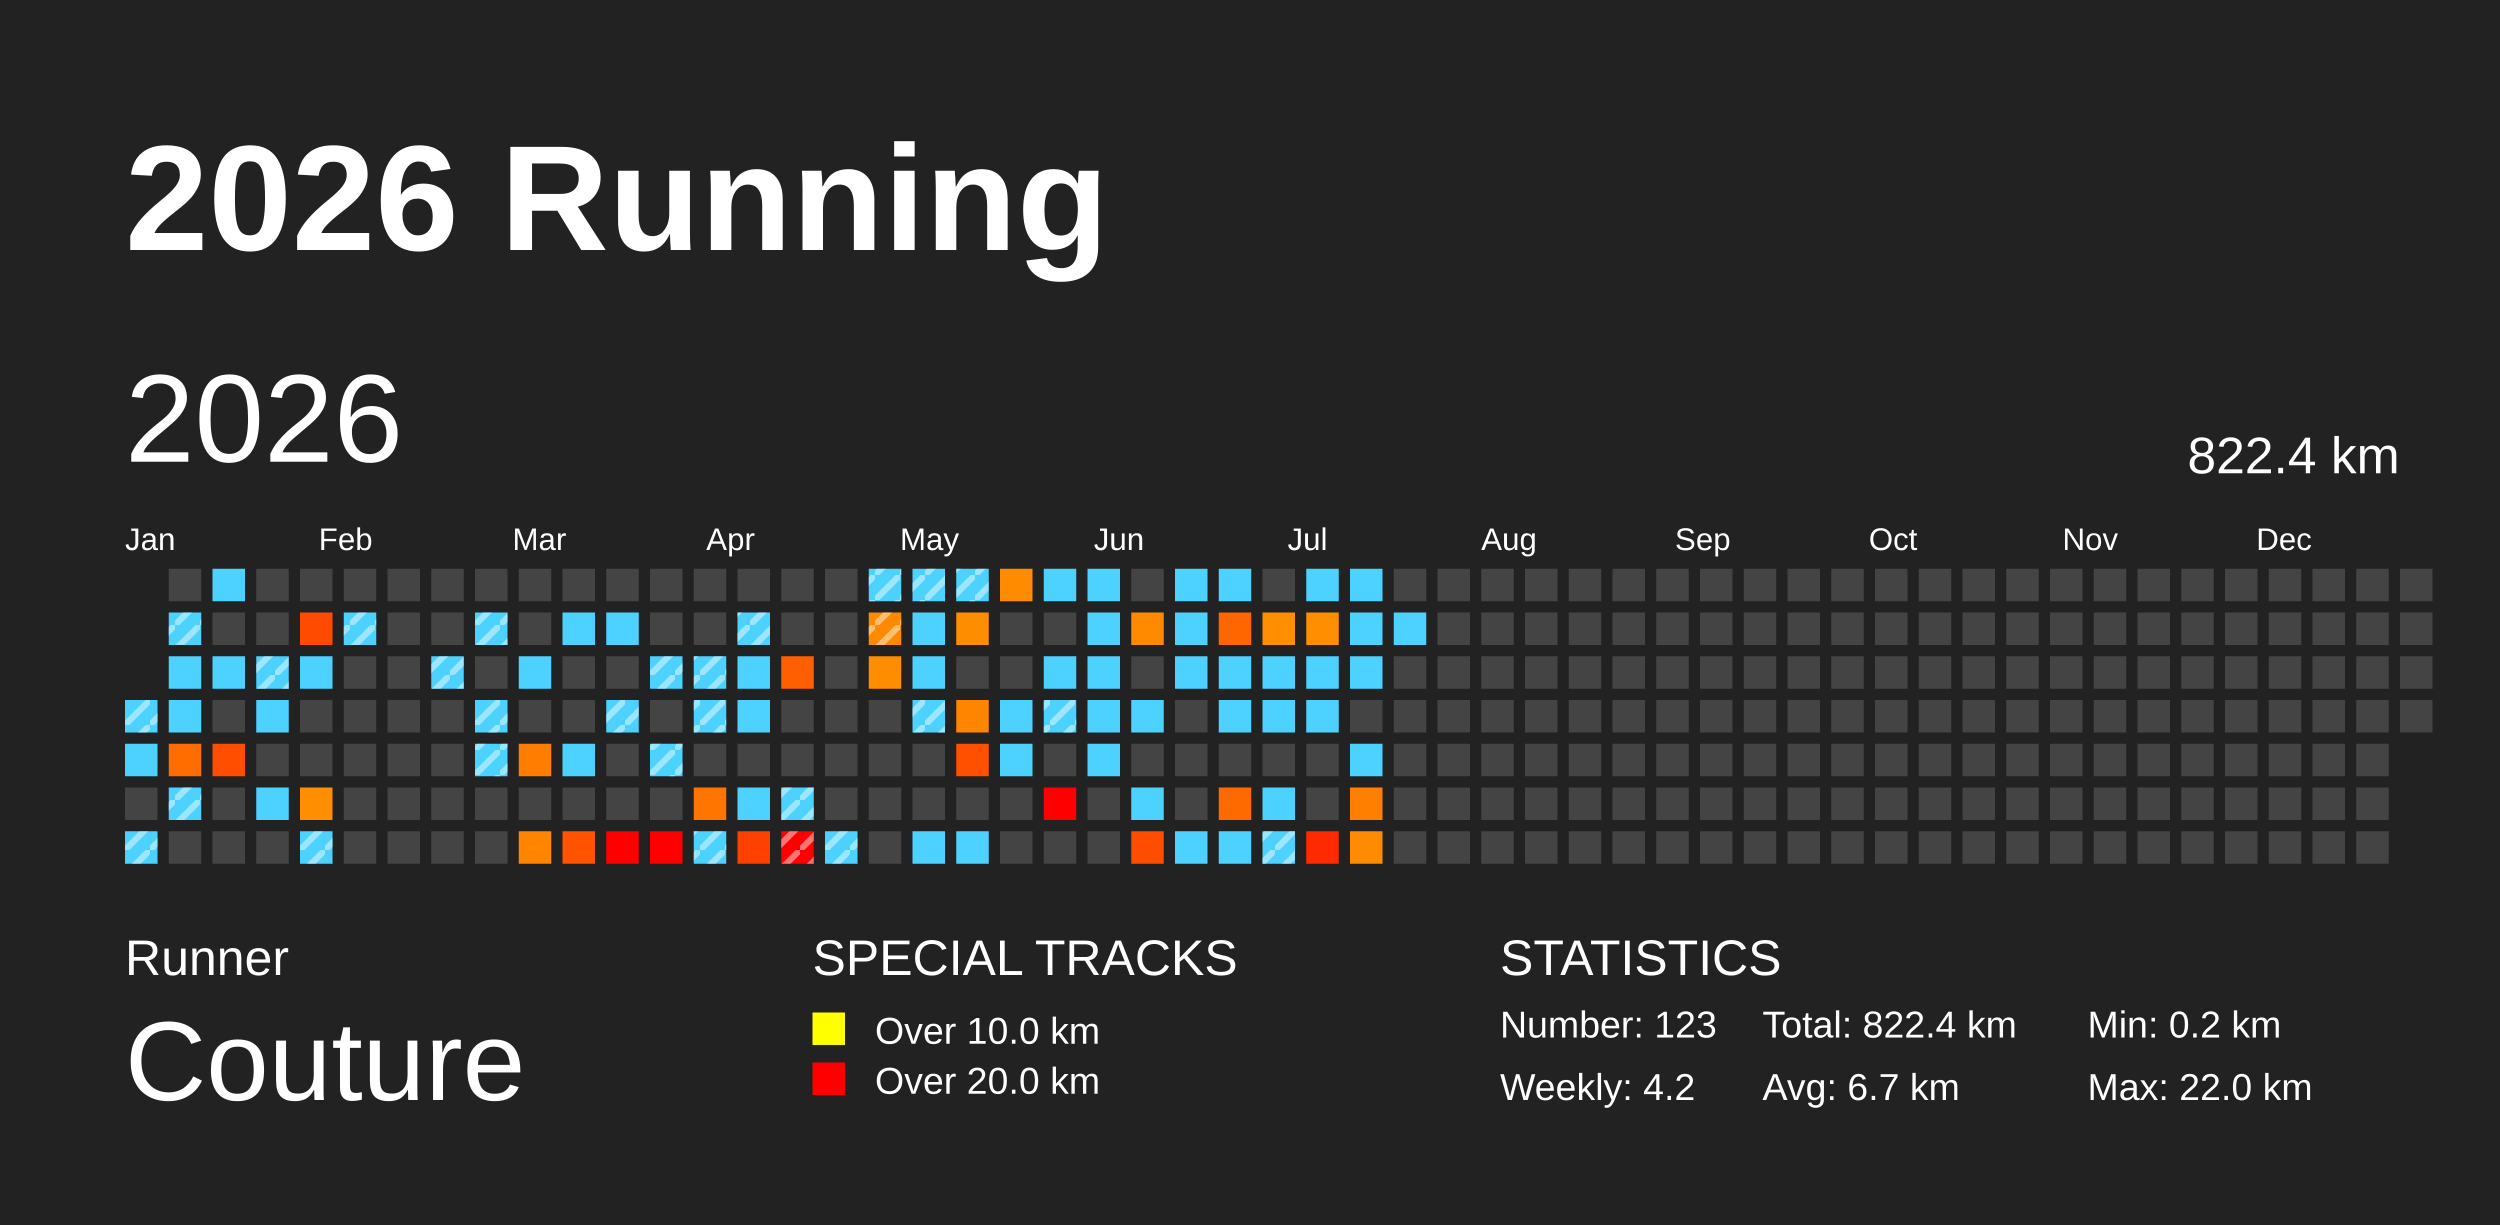
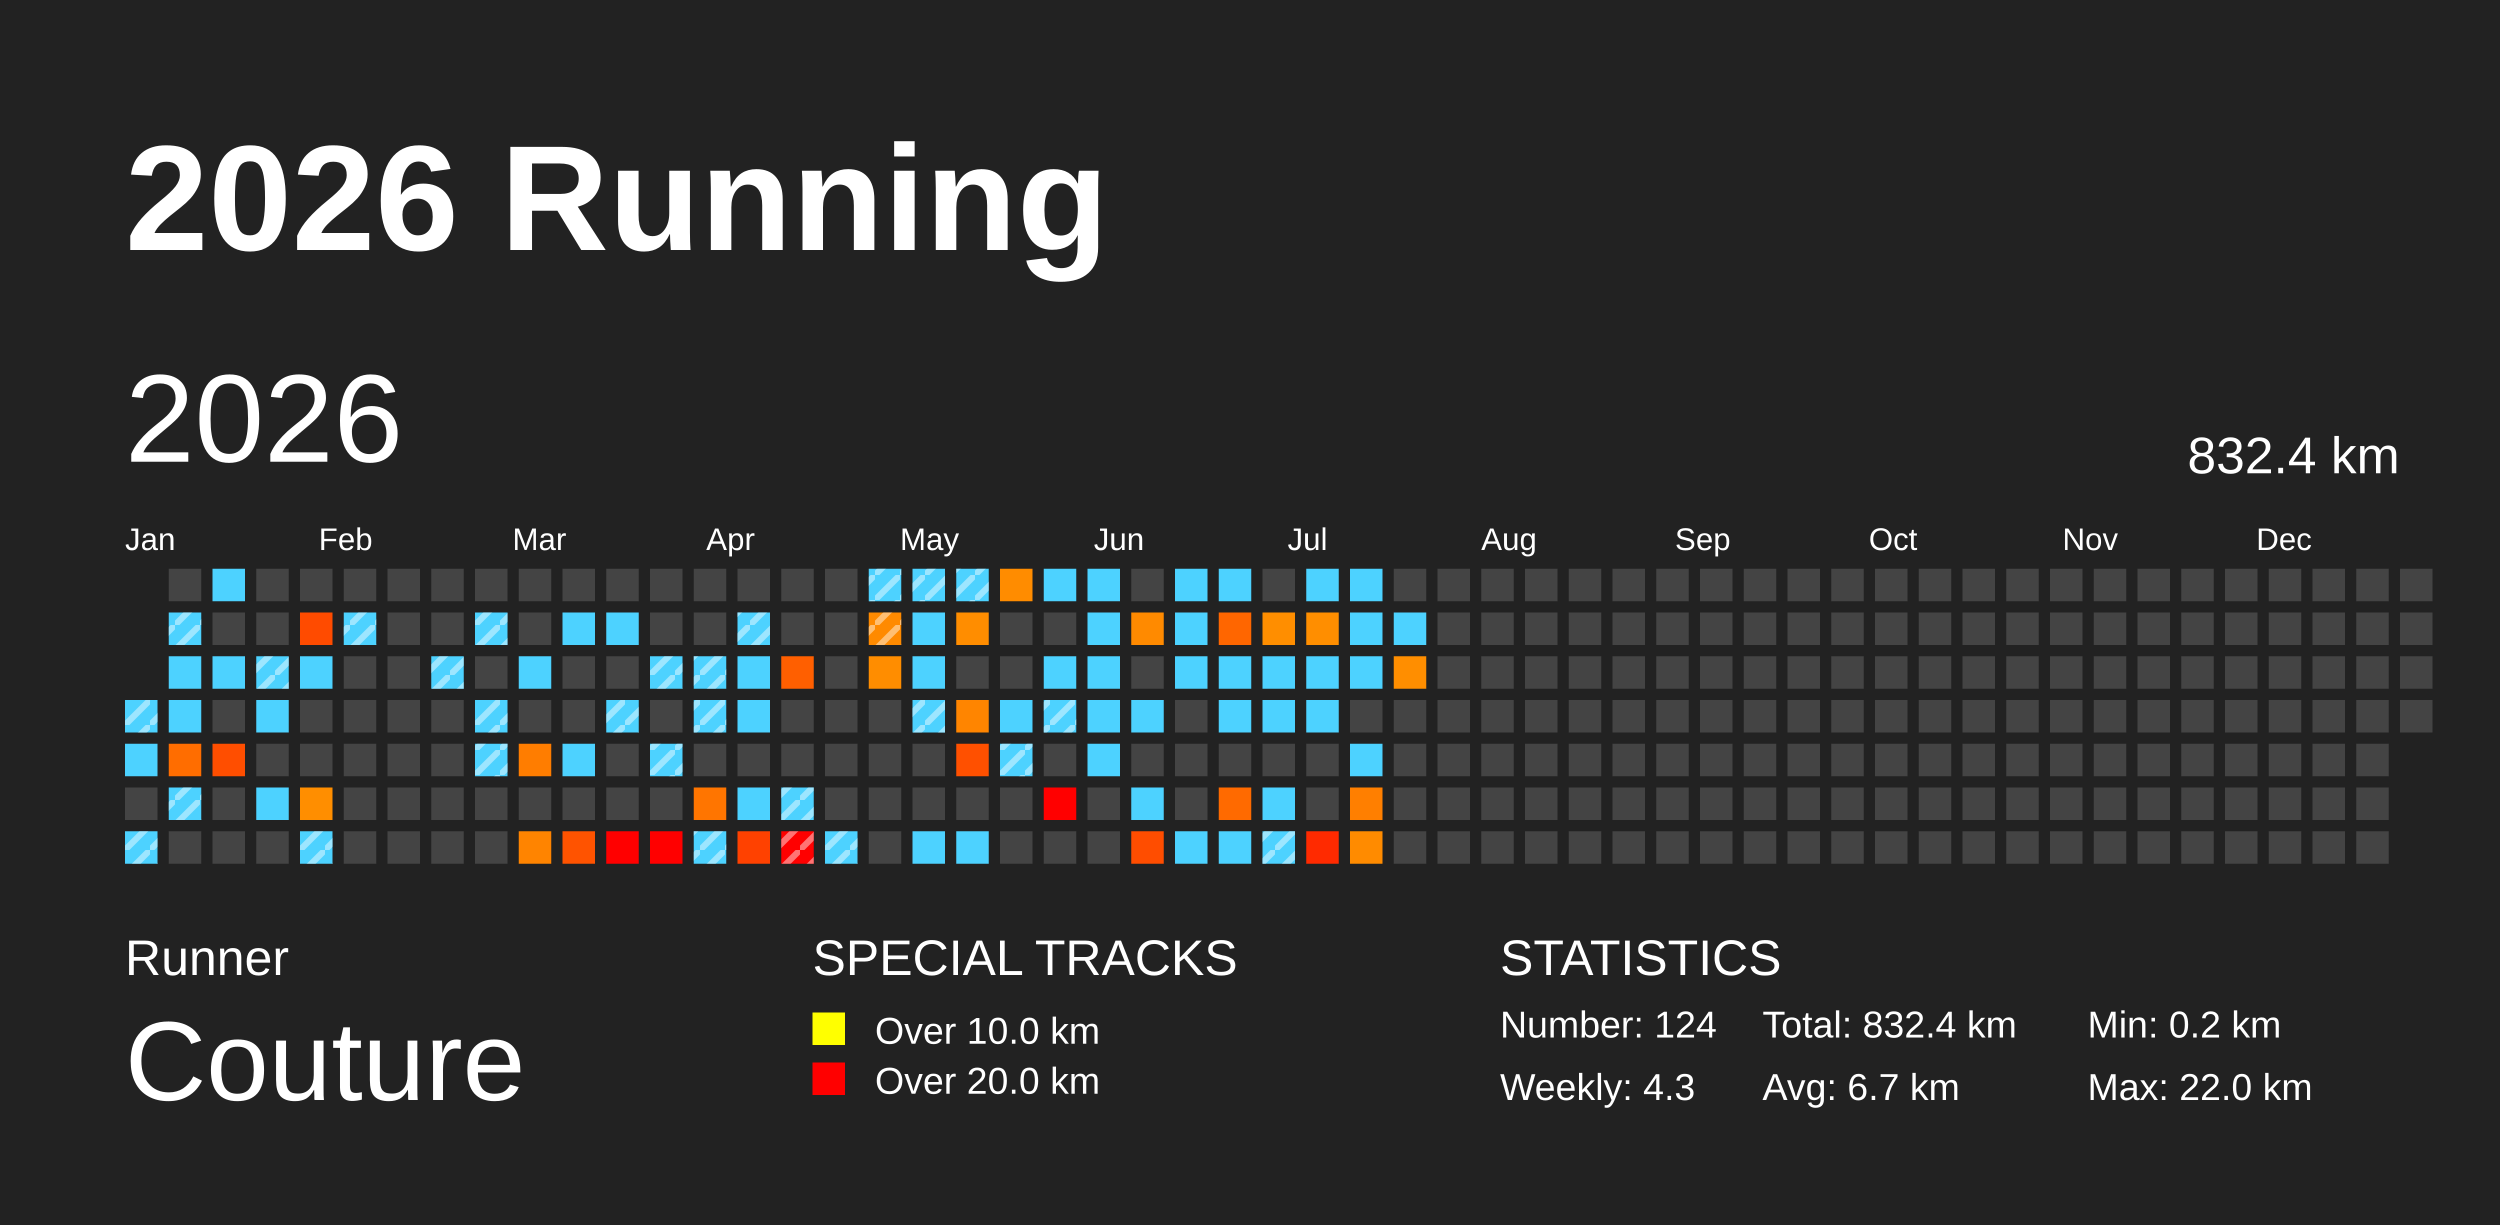
<svg xmlns="http://www.w3.org/2000/svg" baseProfile="full" height="98mm" version="1.1" viewBox="0,0,200,98" width="200mm">
  <defs>
    <pattern height="2" id="indoor-stripe" patternUnits="userSpaceOnUse" width="2">
      <line stroke="white" stroke-opacity="0.45" stroke-width="0.5" x1="0" x2="2" y1="2" y2="0" />
    </pattern>
  </defs>
  <rect fill="#222222" height="98" width="200" x="0" y="0" />
  <text fill="#FFFFFF" style="font-size:12px; font-family:Arial; font-weight:bold;" x="10" y="20">2026 Running</text>
  <text fill="#FFFFFF" style="font-size:4px; font-family:Arial" x="10" y="78">Runner</text>
  <text fill="#FFFFFF" style="font-size:9px; font-family:Arial" x="10" y="88">Couture</text>
  <text fill="#FFFFFF" style="font-size:4px; font-family:Arial" x="65" y="78">SPECIAL TRACKS</text>
  <rect fill="yellow" height="2.6" width="2.6" x="65" y="81" />
  <text fill="#FFFFFF" style="font-size:3px; font-family:Arial" x="70" y="83.5">Over 10.0 km</text>
  <rect fill="red" height="2.6" width="2.6" x="65" y="85" />
  <text fill="#FFFFFF" style="font-size:3px; font-family:Arial" x="70" y="87.5">Over 20.0 km</text>
  <text fill="#FFFFFF" style="font-size:4px; font-family:Arial" x="120" y="78">STATISTICS</text>
-   <text fill="#FFFFFF" style="font-size:3px; font-family:Arial" x="120" y="83">Number: 123</text>
-   <text fill="#FFFFFF" style="font-size:3px; font-family:Arial" x="120" y="88">Weekly: 4.2</text>
-   <text fill="#FFFFFF" style="font-size:3px; font-family:Arial" x="141" y="83">Total: 822.4 km</text>
+   <text fill="#FFFFFF" style="font-size:3px; font-family:Arial" x="120" y="83">Number: 124</text>
+   <text fill="#FFFFFF" style="font-size:3px; font-family:Arial" x="120" y="88">Weekly: 4.3</text>
+   <text fill="#FFFFFF" style="font-size:3px; font-family:Arial" x="141" y="83">Total: 832.4 km</text>
  <text fill="#FFFFFF" style="font-size:3px; font-family:Arial" x="141" y="88">Avg: 6.7 km</text>
  <text fill="#FFFFFF" style="font-size:3px; font-family:Arial" x="167" y="83">Min: 0.2 km</text>
  <text fill="#FFFFFF" style="font-size:3px; font-family:Arial" x="167" y="88">Max: 22.0 km</text>
  <text dominant-baseline="hanging" fill="#FFFFFF" style="font-size:10.0px; font-family:Arial;" x="10" y="30">2026</text>
-   <text dominant-baseline="hanging" fill="#FFFFFF" style="font-size:4.125px; font-family:Arial;" x="175" y="35">822.4 km</text>
+   <text dominant-baseline="hanging" fill="#FFFFFF" style="font-size:4.125px; font-family:Arial;" x="175" y="35">832.4 km</text>
  <text fill="#FFFFFF" style="font-size:2.5px; font-family:Arial" x="10.0" y="44">Jan</text>
  <text fill="#FFFFFF" style="font-size:2.5px; font-family:Arial" x="25.5" y="44">Feb</text>
  <text fill="#FFFFFF" style="font-size:2.5px; font-family:Arial" x="41.0" y="44">Mar</text>
  <text fill="#FFFFFF" style="font-size:2.5px; font-family:Arial" x="56.5" y="44">Apr</text>
  <text fill="#FFFFFF" style="font-size:2.5px; font-family:Arial" x="72.0" y="44">May</text>
  <text fill="#FFFFFF" style="font-size:2.5px; font-family:Arial" x="87.5" y="44">Jun</text>
  <text fill="#FFFFFF" style="font-size:2.5px; font-family:Arial" x="103.0" y="44">Jul</text>
  <text fill="#FFFFFF" style="font-size:2.5px; font-family:Arial" x="118.5" y="44">Aug</text>
  <text fill="#FFFFFF" style="font-size:2.5px; font-family:Arial" x="134.0" y="44">Sep</text>
  <text fill="#FFFFFF" style="font-size:2.5px; font-family:Arial" x="149.5" y="44">Oct</text>
  <text fill="#FFFFFF" style="font-size:2.5px; font-family:Arial" x="165.0" y="44">Nov</text>
  <text fill="#FFFFFF" style="font-size:2.5px; font-family:Arial" x="180.5" y="44">Dec</text>
  <rect fill="#4dd2ff" height="2.6" width="2.6" x="10.0" y="56.0" />
  <rect fill="url(#indoor-stripe)" height="2.6" width="2.6" x="10.0" y="56.0" />
  <rect fill="#4dd2ff" height="2.6" width="2.6" x="10.0" y="59.5" />
  <rect fill="#444444" height="2.6" width="2.6" x="10.0" y="63.0" />
  <rect fill="#4dd2ff" height="2.6" width="2.6" x="10.0" y="66.5" />
  <rect fill="url(#indoor-stripe)" height="2.6" width="2.6" x="10.0" y="66.5" />
  <rect fill="#444444" height="2.6" width="2.6" x="13.5" y="45.5" />
  <rect fill="#4dd2ff" height="2.6" width="2.6" x="13.5" y="49.0" />
  <rect fill="url(#indoor-stripe)" height="2.6" width="2.6" x="13.5" y="49.0" />
  <rect fill="#4dd2ff" height="2.6" width="2.6" x="13.5" y="52.5" />
  <rect fill="#4dd2ff" height="2.6" width="2.6" x="13.5" y="56.0" />
  <rect fill="#ff6d00" height="2.6" width="2.6" x="13.5" y="59.5" />
  <rect fill="#4dd2ff" height="2.6" width="2.6" x="13.5" y="63.0" />
  <rect fill="url(#indoor-stripe)" height="2.6" width="2.6" x="13.5" y="63.0" />
  <rect fill="#444444" height="2.6" width="2.6" x="13.5" y="66.5" />
  <rect fill="#4dd2ff" height="2.6" width="2.6" x="17.0" y="45.5" />
  <rect fill="#444444" height="2.6" width="2.6" x="17.0" y="49.0" />
  <rect fill="#4dd2ff" height="2.6" width="2.6" x="17.0" y="52.5" />
  <rect fill="#444444" height="2.6" width="2.6" x="17.0" y="56.0" />
  <rect fill="#ff4e00" height="2.6" width="2.6" x="17.0" y="59.5" />
  <rect fill="#444444" height="2.6" width="2.6" x="17.0" y="63.0" />
  <rect fill="#444444" height="2.6" width="2.6" x="17.0" y="66.5" />
  <rect fill="#444444" height="2.6" width="2.6" x="20.5" y="45.5" />
  <rect fill="#444444" height="2.6" width="2.6" x="20.5" y="49.0" />
  <rect fill="#4dd2ff" height="2.6" width="2.6" x="20.5" y="52.5" />
  <rect fill="url(#indoor-stripe)" height="2.6" width="2.6" x="20.5" y="52.5" />
  <rect fill="#4dd2ff" height="2.6" width="2.6" x="20.5" y="56.0" />
  <rect fill="#444444" height="2.6" width="2.6" x="20.5" y="59.5" />
  <rect fill="#4dd2ff" height="2.6" width="2.6" x="20.5" y="63.0" />
  <rect fill="#444444" height="2.6" width="2.6" x="20.5" y="66.5" />
  <rect fill="#444444" height="2.6" width="2.6" x="24.0" y="45.5" />
  <rect fill="#ff4b00" height="2.6" width="2.6" x="24.0" y="49.0" />
  <rect fill="#4dd2ff" height="2.6" width="2.6" x="24.0" y="52.5" />
  <rect fill="#444444" height="2.6" width="2.6" x="24.0" y="56.0" />
  <rect fill="#444444" height="2.6" width="2.6" x="24.0" y="59.5" />
  <rect fill="#ff8e00" height="2.6" width="2.6" x="24.0" y="63.0" />
  <rect fill="#4dd2ff" height="2.6" width="2.6" x="24.0" y="66.5" />
  <rect fill="url(#indoor-stripe)" height="2.6" width="2.6" x="24.0" y="66.5" />
  <rect fill="#444444" height="2.6" width="2.6" x="27.5" y="45.5" />
  <rect fill="#4dd2ff" height="2.6" width="2.6" x="27.5" y="49.0" />
  <rect fill="url(#indoor-stripe)" height="2.6" width="2.6" x="27.5" y="49.0" />
  <rect fill="#444444" height="2.6" width="2.6" x="27.5" y="52.5" />
  <rect fill="#444444" height="2.6" width="2.6" x="27.5" y="56.0" />
  <rect fill="#444444" height="2.6" width="2.6" x="27.5" y="59.5" />
  <rect fill="#444444" height="2.6" width="2.6" x="27.5" y="63.0" />
  <rect fill="#444444" height="2.6" width="2.6" x="27.5" y="66.5" />
  <rect fill="#444444" height="2.6" width="2.6" x="31.0" y="45.5" />
  <rect fill="#444444" height="2.6" width="2.6" x="31.0" y="49.0" />
  <rect fill="#444444" height="2.6" width="2.6" x="31.0" y="52.5" />
  <rect fill="#444444" height="2.6" width="2.6" x="31.0" y="56.0" />
  <rect fill="#444444" height="2.6" width="2.6" x="31.0" y="59.5" />
  <rect fill="#444444" height="2.6" width="2.6" x="31.0" y="63.0" />
  <rect fill="#444444" height="2.6" width="2.6" x="31.0" y="66.5" />
  <rect fill="#444444" height="2.6" width="2.6" x="34.5" y="45.5" />
  <rect fill="#444444" height="2.6" width="2.6" x="34.5" y="49.0" />
  <rect fill="#4dd2ff" height="2.6" width="2.6" x="34.5" y="52.5" />
  <rect fill="url(#indoor-stripe)" height="2.6" width="2.6" x="34.5" y="52.5" />
  <rect fill="#444444" height="2.6" width="2.6" x="34.5" y="56.0" />
  <rect fill="#444444" height="2.6" width="2.6" x="34.5" y="59.5" />
  <rect fill="#444444" height="2.6" width="2.6" x="34.5" y="63.0" />
  <rect fill="#444444" height="2.6" width="2.6" x="34.5" y="66.5" />
  <rect fill="#444444" height="2.6" width="2.6" x="38.0" y="45.5" />
  <rect fill="#4dd2ff" height="2.6" width="2.6" x="38.0" y="49.0" />
  <rect fill="url(#indoor-stripe)" height="2.6" width="2.6" x="38.0" y="49.0" />
  <rect fill="#444444" height="2.6" width="2.6" x="38.0" y="52.5" />
  <rect fill="#4dd2ff" height="2.6" width="2.6" x="38.0" y="56.0" />
  <rect fill="url(#indoor-stripe)" height="2.6" width="2.6" x="38.0" y="56.0" />
  <rect fill="#4dd2ff" height="2.6" width="2.6" x="38.0" y="59.5" />
  <rect fill="url(#indoor-stripe)" height="2.6" width="2.6" x="38.0" y="59.5" />
  <rect fill="#444444" height="2.6" width="2.6" x="38.0" y="63.0" />
  <rect fill="#444444" height="2.6" width="2.6" x="38.0" y="66.5" />
  <rect fill="#444444" height="2.6" width="2.6" x="41.5" y="45.5" />
  <rect fill="#444444" height="2.6" width="2.6" x="41.5" y="49.0" />
  <rect fill="#4dd2ff" height="2.6" width="2.6" x="41.5" y="52.5" />
  <rect fill="#444444" height="2.6" width="2.6" x="41.5" y="56.0" />
  <rect fill="#ff7d00" height="2.6" width="2.6" x="41.5" y="59.5" />
  <rect fill="#444444" height="2.6" width="2.6" x="41.5" y="63.0" />
  <rect fill="#ff8400" height="2.6" width="2.6" x="41.5" y="66.5" />
  <rect fill="#444444" height="2.6" width="2.6" x="45.0" y="45.5" />
  <rect fill="#4dd2ff" height="2.6" width="2.6" x="45.0" y="49.0" />
  <rect fill="#444444" height="2.6" width="2.6" x="45.0" y="52.5" />
  <rect fill="#444444" height="2.6" width="2.6" x="45.0" y="56.0" />
  <rect fill="#4dd2ff" height="2.6" width="2.6" x="45.0" y="59.5" />
  <rect fill="#444444" height="2.6" width="2.6" x="45.0" y="63.0" />
  <rect fill="#ff5300" height="2.6" width="2.6" x="45.0" y="66.5" />
  <rect fill="#444444" height="2.6" width="2.6" x="48.5" y="45.5" />
  <rect fill="#4dd2ff" height="2.6" width="2.6" x="48.5" y="49.0" />
  <rect fill="#444444" height="2.6" width="2.6" x="48.5" y="52.5" />
  <rect fill="#4dd2ff" height="2.6" width="2.6" x="48.5" y="56.0" />
  <rect fill="url(#indoor-stripe)" height="2.6" width="2.6" x="48.5" y="56.0" />
  <rect fill="#444444" height="2.6" width="2.6" x="48.5" y="59.5" />
  <rect fill="#444444" height="2.6" width="2.6" x="48.5" y="63.0" />
  <rect fill="red" height="2.6" width="2.6" x="48.5" y="66.5" />
  <rect fill="#444444" height="2.6" width="2.6" x="52.0" y="45.5" />
  <rect fill="#444444" height="2.6" width="2.6" x="52.0" y="49.0" />
  <rect fill="#4dd2ff" height="2.6" width="2.6" x="52.0" y="52.5" />
  <rect fill="url(#indoor-stripe)" height="2.6" width="2.6" x="52.0" y="52.5" />
  <rect fill="#444444" height="2.6" width="2.6" x="52.0" y="56.0" />
  <rect fill="#4dd2ff" height="2.6" width="2.6" x="52.0" y="59.5" />
  <rect fill="url(#indoor-stripe)" height="2.6" width="2.6" x="52.0" y="59.5" />
  <rect fill="#444444" height="2.6" width="2.6" x="52.0" y="63.0" />
  <rect fill="red" height="2.6" width="2.6" x="52.0" y="66.5" />
  <rect fill="#444444" height="2.6" width="2.6" x="55.5" y="45.5" />
  <rect fill="#444444" height="2.6" width="2.6" x="55.5" y="49.0" />
  <rect fill="#4dd2ff" height="2.6" width="2.6" x="55.5" y="52.5" />
  <rect fill="url(#indoor-stripe)" height="2.6" width="2.6" x="55.5" y="52.5" />
  <rect fill="#4dd2ff" height="2.6" width="2.6" x="55.5" y="56.0" />
  <rect fill="url(#indoor-stripe)" height="2.6" width="2.6" x="55.5" y="56.0" />
  <rect fill="#444444" height="2.6" width="2.6" x="55.5" y="59.5" />
  <rect fill="#ff7500" height="2.6" width="2.6" x="55.5" y="63.0" />
  <rect fill="#4dd2ff" height="2.6" width="2.6" x="55.5" y="66.5" />
  <rect fill="url(#indoor-stripe)" height="2.6" width="2.6" x="55.5" y="66.5" />
  <rect fill="#444444" height="2.6" width="2.6" x="59.0" y="45.5" />
  <rect fill="#4dd2ff" height="2.6" width="2.6" x="59.0" y="49.0" />
  <rect fill="url(#indoor-stripe)" height="2.6" width="2.6" x="59.0" y="49.0" />
  <rect fill="#4dd2ff" height="2.6" width="2.6" x="59.0" y="52.5" />
  <rect fill="#4dd2ff" height="2.6" width="2.6" x="59.0" y="56.0" />
  <rect fill="#444444" height="2.6" width="2.6" x="59.0" y="59.5" />
  <rect fill="#4dd2ff" height="2.6" width="2.6" x="59.0" y="63.0" />
  <rect fill="#ff4100" height="2.6" width="2.6" x="59.0" y="66.5" />
  <rect fill="#444444" height="2.6" width="2.6" x="62.5" y="45.5" />
  <rect fill="#444444" height="2.6" width="2.6" x="62.5" y="49.0" />
  <rect fill="#ff5f00" height="2.6" width="2.6" x="62.5" y="52.5" />
  <rect fill="#444444" height="2.6" width="2.6" x="62.5" y="56.0" />
  <rect fill="#444444" height="2.6" width="2.6" x="62.5" y="59.5" />
  <rect fill="#4dd2ff" height="2.6" width="2.6" x="62.5" y="63.0" />
  <rect fill="url(#indoor-stripe)" height="2.6" width="2.6" x="62.5" y="63.0" />
  <rect fill="red" height="2.6" width="2.6" x="62.5" y="66.5" />
  <rect fill="url(#indoor-stripe)" height="2.6" width="2.6" x="62.5" y="66.5" />
  <rect fill="#444444" height="2.6" width="2.6" x="66.0" y="45.5" />
  <rect fill="#444444" height="2.6" width="2.6" x="66.0" y="49.0" />
  <rect fill="#444444" height="2.6" width="2.6" x="66.0" y="52.5" />
  <rect fill="#444444" height="2.6" width="2.6" x="66.0" y="56.0" />
  <rect fill="#444444" height="2.6" width="2.6" x="66.0" y="59.5" />
  <rect fill="#444444" height="2.6" width="2.6" x="66.0" y="63.0" />
  <rect fill="#4dd2ff" height="2.6" width="2.6" x="66.0" y="66.5" />
  <rect fill="url(#indoor-stripe)" height="2.6" width="2.6" x="66.0" y="66.5" />
  <rect fill="#4dd2ff" height="2.6" width="2.6" x="69.5" y="45.5" />
  <rect fill="url(#indoor-stripe)" height="2.6" width="2.6" x="69.5" y="45.5" />
  <rect fill="#ff8a00" height="2.6" width="2.6" x="69.5" y="49.0" />
  <rect fill="url(#indoor-stripe)" height="2.6" width="2.6" x="69.5" y="49.0" />
  <rect fill="#ff8d00" height="2.6" width="2.6" x="69.5" y="52.5" />
  <rect fill="#444444" height="2.6" width="2.6" x="69.5" y="56.0" />
  <rect fill="#444444" height="2.6" width="2.6" x="69.5" y="59.5" />
  <rect fill="#444444" height="2.6" width="2.6" x="69.5" y="63.0" />
  <rect fill="#444444" height="2.6" width="2.6" x="69.5" y="66.5" />
  <rect fill="#4dd2ff" height="2.6" width="2.6" x="73.0" y="45.5" />
  <rect fill="url(#indoor-stripe)" height="2.6" width="2.6" x="73.0" y="45.5" />
  <rect fill="#4dd2ff" height="2.6" width="2.6" x="73.0" y="49.0" />
  <rect fill="#4dd2ff" height="2.6" width="2.6" x="73.0" y="52.5" />
  <rect fill="#4dd2ff" height="2.6" width="2.6" x="73.0" y="56.0" />
  <rect fill="url(#indoor-stripe)" height="2.6" width="2.6" x="73.0" y="56.0" />
  <rect fill="#444444" height="2.6" width="2.6" x="73.0" y="59.5" />
  <rect fill="#444444" height="2.6" width="2.6" x="73.0" y="63.0" />
  <rect fill="#4dd2ff" height="2.6" width="2.6" x="73.0" y="66.5" />
  <rect fill="#4dd2ff" height="2.6" width="2.6" x="76.5" y="45.5" />
  <rect fill="url(#indoor-stripe)" height="2.6" width="2.6" x="76.5" y="45.5" />
  <rect fill="#ff8d00" height="2.6" width="2.6" x="76.5" y="49.0" />
  <rect fill="#444444" height="2.6" width="2.6" x="76.5" y="52.5" />
  <rect fill="#ff8500" height="2.6" width="2.6" x="76.5" y="56.0" />
  <rect fill="#ff5000" height="2.6" width="2.6" x="76.5" y="59.5" />
  <rect fill="#444444" height="2.6" width="2.6" x="76.5" y="63.0" />
  <rect fill="#4dd2ff" height="2.6" width="2.6" x="76.5" y="66.5" />
  <rect fill="#ff8c00" height="2.6" width="2.6" x="80.0" y="45.5" />
  <rect fill="#444444" height="2.6" width="2.6" x="80.0" y="49.0" />
  <rect fill="#444444" height="2.6" width="2.6" x="80.0" y="52.5" />
  <rect fill="#4dd2ff" height="2.6" width="2.6" x="80.0" y="56.0" />
  <rect fill="#4dd2ff" height="2.6" width="2.6" x="80.0" y="59.5" />
+   <rect fill="url(#indoor-stripe)" height="2.6" width="2.6" x="80.0" y="59.5" />
  <rect fill="#444444" height="2.6" width="2.6" x="80.0" y="63.0" />
  <rect fill="#444444" height="2.6" width="2.6" x="80.0" y="66.5" />
  <rect fill="#4dd2ff" height="2.6" width="2.6" x="83.5" y="45.5" />
  <rect fill="#444444" height="2.6" width="2.6" x="83.5" y="49.0" />
  <rect fill="#4dd2ff" height="2.6" width="2.6" x="83.5" y="52.5" />
  <rect fill="#4dd2ff" height="2.6" width="2.6" x="83.5" y="56.0" />
  <rect fill="url(#indoor-stripe)" height="2.6" width="2.6" x="83.5" y="56.0" />
  <rect fill="#444444" height="2.6" width="2.6" x="83.5" y="59.5" />
  <rect fill="red" height="2.6" width="2.6" x="83.5" y="63.0" />
  <rect fill="#444444" height="2.6" width="2.6" x="83.5" y="66.5" />
  <rect fill="#4dd2ff" height="2.6" width="2.6" x="87.0" y="45.5" />
  <rect fill="#4dd2ff" height="2.6" width="2.6" x="87.0" y="49.0" />
  <rect fill="#4dd2ff" height="2.6" width="2.6" x="87.0" y="52.5" />
  <rect fill="#4dd2ff" height="2.6" width="2.6" x="87.0" y="56.0" />
  <rect fill="#4dd2ff" height="2.6" width="2.6" x="87.0" y="59.5" />
  <rect fill="#444444" height="2.6" width="2.6" x="87.0" y="63.0" />
  <rect fill="#444444" height="2.6" width="2.6" x="87.0" y="66.5" />
  <rect fill="#444444" height="2.6" width="2.6" x="90.5" y="45.5" />
  <rect fill="#ff8a00" height="2.6" width="2.6" x="90.5" y="49.0" />
  <rect fill="#444444" height="2.6" width="2.6" x="90.5" y="52.5" />
  <rect fill="#4dd2ff" height="2.6" width="2.6" x="90.5" y="56.0" />
  <rect fill="#444444" height="2.6" width="2.6" x="90.5" y="59.5" />
  <rect fill="#4dd2ff" height="2.6" width="2.6" x="90.5" y="63.0" />
  <rect fill="#ff4d00" height="2.6" width="2.6" x="90.5" y="66.5" />
  <rect fill="#4dd2ff" height="2.6" width="2.6" x="94.0" y="45.5" />
  <rect fill="#4dd2ff" height="2.6" width="2.6" x="94.0" y="49.0" />
  <rect fill="#4dd2ff" height="2.6" width="2.6" x="94.0" y="52.5" />
  <rect fill="#444444" height="2.6" width="2.6" x="94.0" y="56.0" />
  <rect fill="#444444" height="2.6" width="2.6" x="94.0" y="59.5" />
  <rect fill="#444444" height="2.6" width="2.6" x="94.0" y="63.0" />
  <rect fill="#4dd2ff" height="2.6" width="2.6" x="94.0" y="66.5" />
  <rect fill="#4dd2ff" height="2.6" width="2.6" x="97.5" y="45.5" />
  <rect fill="#ff6600" height="2.6" width="2.6" x="97.5" y="49.0" />
  <rect fill="#4dd2ff" height="2.6" width="2.6" x="97.5" y="52.5" />
  <rect fill="#4dd2ff" height="2.6" width="2.6" x="97.5" y="56.0" />
  <rect fill="#444444" height="2.6" width="2.6" x="97.5" y="59.5" />
  <rect fill="#ff6a00" height="2.6" width="2.6" x="97.5" y="63.0" />
  <rect fill="#4dd2ff" height="2.6" width="2.6" x="97.5" y="66.5" />
  <rect fill="#444444" height="2.6" width="2.6" x="101.0" y="45.5" />
  <rect fill="#ff8e00" height="2.6" width="2.6" x="101.0" y="49.0" />
  <rect fill="#4dd2ff" height="2.6" width="2.6" x="101.0" y="52.5" />
  <rect fill="#4dd2ff" height="2.6" width="2.6" x="101.0" y="56.0" />
  <rect fill="#444444" height="2.6" width="2.6" x="101.0" y="59.5" />
  <rect fill="#4dd2ff" height="2.6" width="2.6" x="101.0" y="63.0" />
  <rect fill="#4dd2ff" height="2.6" width="2.6" x="101.0" y="66.5" />
  <rect fill="url(#indoor-stripe)" height="2.6" width="2.6" x="101.0" y="66.5" />
  <rect fill="#4dd2ff" height="2.6" width="2.6" x="104.5" y="45.5" />
  <rect fill="#ff8e00" height="2.6" width="2.6" x="104.5" y="49.0" />
  <rect fill="#4dd2ff" height="2.6" width="2.6" x="104.5" y="52.5" />
  <rect fill="#4dd2ff" height="2.6" width="2.6" x="104.5" y="56.0" />
  <rect fill="#444444" height="2.6" width="2.6" x="104.5" y="59.5" />
  <rect fill="#444444" height="2.6" width="2.6" x="104.5" y="63.0" />
  <rect fill="#ff2a00" height="2.6" width="2.6" x="104.5" y="66.5" />
  <rect fill="#4dd2ff" height="2.6" width="2.6" x="108.0" y="45.5" />
  <rect fill="#4dd2ff" height="2.6" width="2.6" x="108.0" y="49.0" />
  <rect fill="#4dd2ff" height="2.6" width="2.6" x="108.0" y="52.5" />
  <rect fill="#444444" height="2.6" width="2.6" x="108.0" y="56.0" />
  <rect fill="#4dd2ff" height="2.6" width="2.6" x="108.0" y="59.5" />
  <rect fill="#ff7f00" height="2.6" width="2.6" x="108.0" y="63.0" />
  <rect fill="#ff8b00" height="2.6" width="2.6" x="108.0" y="66.5" />
  <rect fill="#444444" height="2.6" width="2.6" x="111.5" y="45.5" />
  <rect fill="#4dd2ff" height="2.6" width="2.6" x="111.5" y="49.0" />
-   <rect fill="#444444" height="2.6" width="2.6" x="111.5" y="52.5" />
+   <rect fill="#ff8e00" height="2.6" width="2.6" x="111.5" y="52.5" />
  <rect fill="#444444" height="2.6" width="2.6" x="111.5" y="56.0" />
  <rect fill="#444444" height="2.6" width="2.6" x="111.5" y="59.5" />
  <rect fill="#444444" height="2.6" width="2.6" x="111.5" y="63.0" />
  <rect fill="#444444" height="2.6" width="2.6" x="111.5" y="66.5" />
  <rect fill="#444444" height="2.6" width="2.6" x="115.0" y="45.5" />
  <rect fill="#444444" height="2.6" width="2.6" x="115.0" y="49.0" />
  <rect fill="#444444" height="2.6" width="2.6" x="115.0" y="52.5" />
  <rect fill="#444444" height="2.6" width="2.6" x="115.0" y="56.0" />
  <rect fill="#444444" height="2.6" width="2.6" x="115.0" y="59.5" />
  <rect fill="#444444" height="2.6" width="2.6" x="115.0" y="63.0" />
  <rect fill="#444444" height="2.6" width="2.6" x="115.0" y="66.5" />
  <rect fill="#444444" height="2.6" width="2.6" x="118.5" y="45.5" />
  <rect fill="#444444" height="2.6" width="2.6" x="118.5" y="49.0" />
  <rect fill="#444444" height="2.6" width="2.6" x="118.5" y="52.5" />
  <rect fill="#444444" height="2.6" width="2.6" x="118.5" y="56.0" />
  <rect fill="#444444" height="2.6" width="2.6" x="118.5" y="59.5" />
  <rect fill="#444444" height="2.6" width="2.6" x="118.5" y="63.0" />
  <rect fill="#444444" height="2.6" width="2.6" x="118.5" y="66.5" />
  <rect fill="#444444" height="2.6" width="2.6" x="122.0" y="45.5" />
  <rect fill="#444444" height="2.6" width="2.6" x="122.0" y="49.0" />
  <rect fill="#444444" height="2.6" width="2.6" x="122.0" y="52.5" />
  <rect fill="#444444" height="2.6" width="2.6" x="122.0" y="56.0" />
  <rect fill="#444444" height="2.6" width="2.6" x="122.0" y="59.5" />
  <rect fill="#444444" height="2.6" width="2.6" x="122.0" y="63.0" />
  <rect fill="#444444" height="2.6" width="2.6" x="122.0" y="66.5" />
  <rect fill="#444444" height="2.6" width="2.6" x="125.5" y="45.5" />
  <rect fill="#444444" height="2.6" width="2.6" x="125.5" y="49.0" />
  <rect fill="#444444" height="2.6" width="2.6" x="125.5" y="52.5" />
  <rect fill="#444444" height="2.6" width="2.6" x="125.5" y="56.0" />
  <rect fill="#444444" height="2.6" width="2.6" x="125.5" y="59.5" />
  <rect fill="#444444" height="2.6" width="2.6" x="125.5" y="63.0" />
  <rect fill="#444444" height="2.6" width="2.6" x="125.5" y="66.5" />
  <rect fill="#444444" height="2.6" width="2.6" x="129.0" y="45.5" />
  <rect fill="#444444" height="2.6" width="2.6" x="129.0" y="49.0" />
  <rect fill="#444444" height="2.6" width="2.6" x="129.0" y="52.5" />
  <rect fill="#444444" height="2.6" width="2.6" x="129.0" y="56.0" />
  <rect fill="#444444" height="2.6" width="2.6" x="129.0" y="59.5" />
  <rect fill="#444444" height="2.6" width="2.6" x="129.0" y="63.0" />
  <rect fill="#444444" height="2.6" width="2.6" x="129.0" y="66.5" />
  <rect fill="#444444" height="2.6" width="2.6" x="132.5" y="45.5" />
  <rect fill="#444444" height="2.6" width="2.6" x="132.5" y="49.0" />
  <rect fill="#444444" height="2.6" width="2.6" x="132.5" y="52.5" />
  <rect fill="#444444" height="2.6" width="2.6" x="132.5" y="56.0" />
  <rect fill="#444444" height="2.6" width="2.6" x="132.5" y="59.5" />
  <rect fill="#444444" height="2.6" width="2.6" x="132.5" y="63.0" />
  <rect fill="#444444" height="2.6" width="2.6" x="132.5" y="66.5" />
  <rect fill="#444444" height="2.6" width="2.6" x="136.0" y="45.5" />
  <rect fill="#444444" height="2.6" width="2.6" x="136.0" y="49.0" />
  <rect fill="#444444" height="2.6" width="2.6" x="136.0" y="52.5" />
  <rect fill="#444444" height="2.6" width="2.6" x="136.0" y="56.0" />
  <rect fill="#444444" height="2.6" width="2.6" x="136.0" y="59.5" />
  <rect fill="#444444" height="2.6" width="2.6" x="136.0" y="63.0" />
  <rect fill="#444444" height="2.6" width="2.6" x="136.0" y="66.5" />
  <rect fill="#444444" height="2.6" width="2.6" x="139.5" y="45.5" />
  <rect fill="#444444" height="2.6" width="2.6" x="139.5" y="49.0" />
  <rect fill="#444444" height="2.6" width="2.6" x="139.5" y="52.5" />
  <rect fill="#444444" height="2.6" width="2.6" x="139.5" y="56.0" />
  <rect fill="#444444" height="2.6" width="2.6" x="139.5" y="59.5" />
  <rect fill="#444444" height="2.6" width="2.6" x="139.5" y="63.0" />
  <rect fill="#444444" height="2.6" width="2.6" x="139.5" y="66.5" />
  <rect fill="#444444" height="2.6" width="2.6" x="143.0" y="45.5" />
  <rect fill="#444444" height="2.6" width="2.6" x="143.0" y="49.0" />
  <rect fill="#444444" height="2.6" width="2.6" x="143.0" y="52.5" />
  <rect fill="#444444" height="2.6" width="2.6" x="143.0" y="56.0" />
  <rect fill="#444444" height="2.6" width="2.6" x="143.0" y="59.5" />
  <rect fill="#444444" height="2.6" width="2.6" x="143.0" y="63.0" />
  <rect fill="#444444" height="2.6" width="2.6" x="143.0" y="66.5" />
  <rect fill="#444444" height="2.6" width="2.6" x="146.5" y="45.5" />
  <rect fill="#444444" height="2.6" width="2.6" x="146.5" y="49.0" />
  <rect fill="#444444" height="2.6" width="2.6" x="146.5" y="52.5" />
  <rect fill="#444444" height="2.6" width="2.6" x="146.5" y="56.0" />
  <rect fill="#444444" height="2.6" width="2.6" x="146.5" y="59.5" />
  <rect fill="#444444" height="2.6" width="2.6" x="146.5" y="63.0" />
  <rect fill="#444444" height="2.6" width="2.6" x="146.5" y="66.5" />
  <rect fill="#444444" height="2.6" width="2.6" x="150.0" y="45.5" />
  <rect fill="#444444" height="2.6" width="2.6" x="150.0" y="49.0" />
  <rect fill="#444444" height="2.6" width="2.6" x="150.0" y="52.5" />
  <rect fill="#444444" height="2.6" width="2.6" x="150.0" y="56.0" />
  <rect fill="#444444" height="2.6" width="2.6" x="150.0" y="59.5" />
  <rect fill="#444444" height="2.6" width="2.6" x="150.0" y="63.0" />
  <rect fill="#444444" height="2.6" width="2.6" x="150.0" y="66.5" />
  <rect fill="#444444" height="2.6" width="2.6" x="153.5" y="45.5" />
  <rect fill="#444444" height="2.6" width="2.6" x="153.5" y="49.0" />
  <rect fill="#444444" height="2.6" width="2.6" x="153.5" y="52.5" />
  <rect fill="#444444" height="2.6" width="2.6" x="153.5" y="56.0" />
  <rect fill="#444444" height="2.6" width="2.6" x="153.5" y="59.5" />
  <rect fill="#444444" height="2.6" width="2.6" x="153.5" y="63.0" />
  <rect fill="#444444" height="2.6" width="2.6" x="153.5" y="66.5" />
  <rect fill="#444444" height="2.6" width="2.6" x="157.0" y="45.5" />
  <rect fill="#444444" height="2.6" width="2.6" x="157.0" y="49.0" />
  <rect fill="#444444" height="2.6" width="2.6" x="157.0" y="52.5" />
  <rect fill="#444444" height="2.6" width="2.6" x="157.0" y="56.0" />
  <rect fill="#444444" height="2.6" width="2.6" x="157.0" y="59.5" />
  <rect fill="#444444" height="2.6" width="2.6" x="157.0" y="63.0" />
  <rect fill="#444444" height="2.6" width="2.6" x="157.0" y="66.5" />
  <rect fill="#444444" height="2.6" width="2.6" x="160.5" y="45.5" />
  <rect fill="#444444" height="2.6" width="2.6" x="160.5" y="49.0" />
  <rect fill="#444444" height="2.6" width="2.6" x="160.5" y="52.5" />
  <rect fill="#444444" height="2.6" width="2.6" x="160.5" y="56.0" />
  <rect fill="#444444" height="2.6" width="2.6" x="160.5" y="59.5" />
  <rect fill="#444444" height="2.6" width="2.6" x="160.5" y="63.0" />
  <rect fill="#444444" height="2.6" width="2.6" x="160.5" y="66.5" />
  <rect fill="#444444" height="2.6" width="2.6" x="164.0" y="45.5" />
  <rect fill="#444444" height="2.6" width="2.6" x="164.0" y="49.0" />
  <rect fill="#444444" height="2.6" width="2.6" x="164.0" y="52.5" />
  <rect fill="#444444" height="2.6" width="2.6" x="164.0" y="56.0" />
  <rect fill="#444444" height="2.6" width="2.6" x="164.0" y="59.5" />
  <rect fill="#444444" height="2.6" width="2.6" x="164.0" y="63.0" />
  <rect fill="#444444" height="2.6" width="2.6" x="164.0" y="66.5" />
  <rect fill="#444444" height="2.6" width="2.6" x="167.5" y="45.5" />
  <rect fill="#444444" height="2.6" width="2.6" x="167.5" y="49.0" />
  <rect fill="#444444" height="2.6" width="2.6" x="167.5" y="52.5" />
  <rect fill="#444444" height="2.6" width="2.6" x="167.5" y="56.0" />
  <rect fill="#444444" height="2.6" width="2.6" x="167.5" y="59.5" />
  <rect fill="#444444" height="2.6" width="2.6" x="167.5" y="63.0" />
  <rect fill="#444444" height="2.6" width="2.6" x="167.5" y="66.5" />
  <rect fill="#444444" height="2.6" width="2.6" x="171.0" y="45.5" />
  <rect fill="#444444" height="2.6" width="2.6" x="171.0" y="49.0" />
  <rect fill="#444444" height="2.6" width="2.6" x="171.0" y="52.5" />
  <rect fill="#444444" height="2.6" width="2.6" x="171.0" y="56.0" />
  <rect fill="#444444" height="2.6" width="2.6" x="171.0" y="59.5" />
  <rect fill="#444444" height="2.6" width="2.6" x="171.0" y="63.0" />
  <rect fill="#444444" height="2.6" width="2.6" x="171.0" y="66.5" />
  <rect fill="#444444" height="2.6" width="2.6" x="174.5" y="45.5" />
  <rect fill="#444444" height="2.6" width="2.6" x="174.5" y="49.0" />
  <rect fill="#444444" height="2.6" width="2.6" x="174.5" y="52.5" />
  <rect fill="#444444" height="2.6" width="2.6" x="174.5" y="56.0" />
  <rect fill="#444444" height="2.6" width="2.6" x="174.5" y="59.5" />
  <rect fill="#444444" height="2.6" width="2.6" x="174.5" y="63.0" />
  <rect fill="#444444" height="2.6" width="2.6" x="174.5" y="66.5" />
  <rect fill="#444444" height="2.6" width="2.6" x="178.0" y="45.5" />
  <rect fill="#444444" height="2.6" width="2.6" x="178.0" y="49.0" />
  <rect fill="#444444" height="2.6" width="2.6" x="178.0" y="52.5" />
  <rect fill="#444444" height="2.6" width="2.6" x="178.0" y="56.0" />
  <rect fill="#444444" height="2.6" width="2.6" x="178.0" y="59.5" />
  <rect fill="#444444" height="2.6" width="2.6" x="178.0" y="63.0" />
  <rect fill="#444444" height="2.6" width="2.6" x="178.0" y="66.5" />
  <rect fill="#444444" height="2.6" width="2.6" x="181.5" y="45.5" />
  <rect fill="#444444" height="2.6" width="2.6" x="181.5" y="49.0" />
  <rect fill="#444444" height="2.6" width="2.6" x="181.5" y="52.5" />
  <rect fill="#444444" height="2.6" width="2.6" x="181.5" y="56.0" />
  <rect fill="#444444" height="2.6" width="2.6" x="181.5" y="59.5" />
  <rect fill="#444444" height="2.6" width="2.6" x="181.5" y="63.0" />
  <rect fill="#444444" height="2.6" width="2.6" x="181.5" y="66.5" />
  <rect fill="#444444" height="2.6" width="2.6" x="185.0" y="45.5" />
  <rect fill="#444444" height="2.6" width="2.6" x="185.0" y="49.0" />
  <rect fill="#444444" height="2.6" width="2.6" x="185.0" y="52.5" />
  <rect fill="#444444" height="2.6" width="2.6" x="185.0" y="56.0" />
  <rect fill="#444444" height="2.6" width="2.6" x="185.0" y="59.5" />
  <rect fill="#444444" height="2.6" width="2.6" x="185.0" y="63.0" />
  <rect fill="#444444" height="2.6" width="2.6" x="185.0" y="66.5" />
  <rect fill="#444444" height="2.6" width="2.6" x="188.5" y="45.5" />
  <rect fill="#444444" height="2.6" width="2.6" x="188.5" y="49.0" />
  <rect fill="#444444" height="2.6" width="2.6" x="188.5" y="52.5" />
  <rect fill="#444444" height="2.6" width="2.6" x="188.5" y="56.0" />
  <rect fill="#444444" height="2.6" width="2.6" x="188.5" y="59.5" />
  <rect fill="#444444" height="2.6" width="2.6" x="188.5" y="63.0" />
  <rect fill="#444444" height="2.6" width="2.6" x="188.5" y="66.5" />
  <rect fill="#444444" height="2.6" width="2.6" x="192.0" y="45.5" />
  <rect fill="#444444" height="2.6" width="2.6" x="192.0" y="49.0" />
  <rect fill="#444444" height="2.6" width="2.6" x="192.0" y="52.5" />
  <rect fill="#444444" height="2.6" width="2.6" x="192.0" y="56.0" />
</svg>
